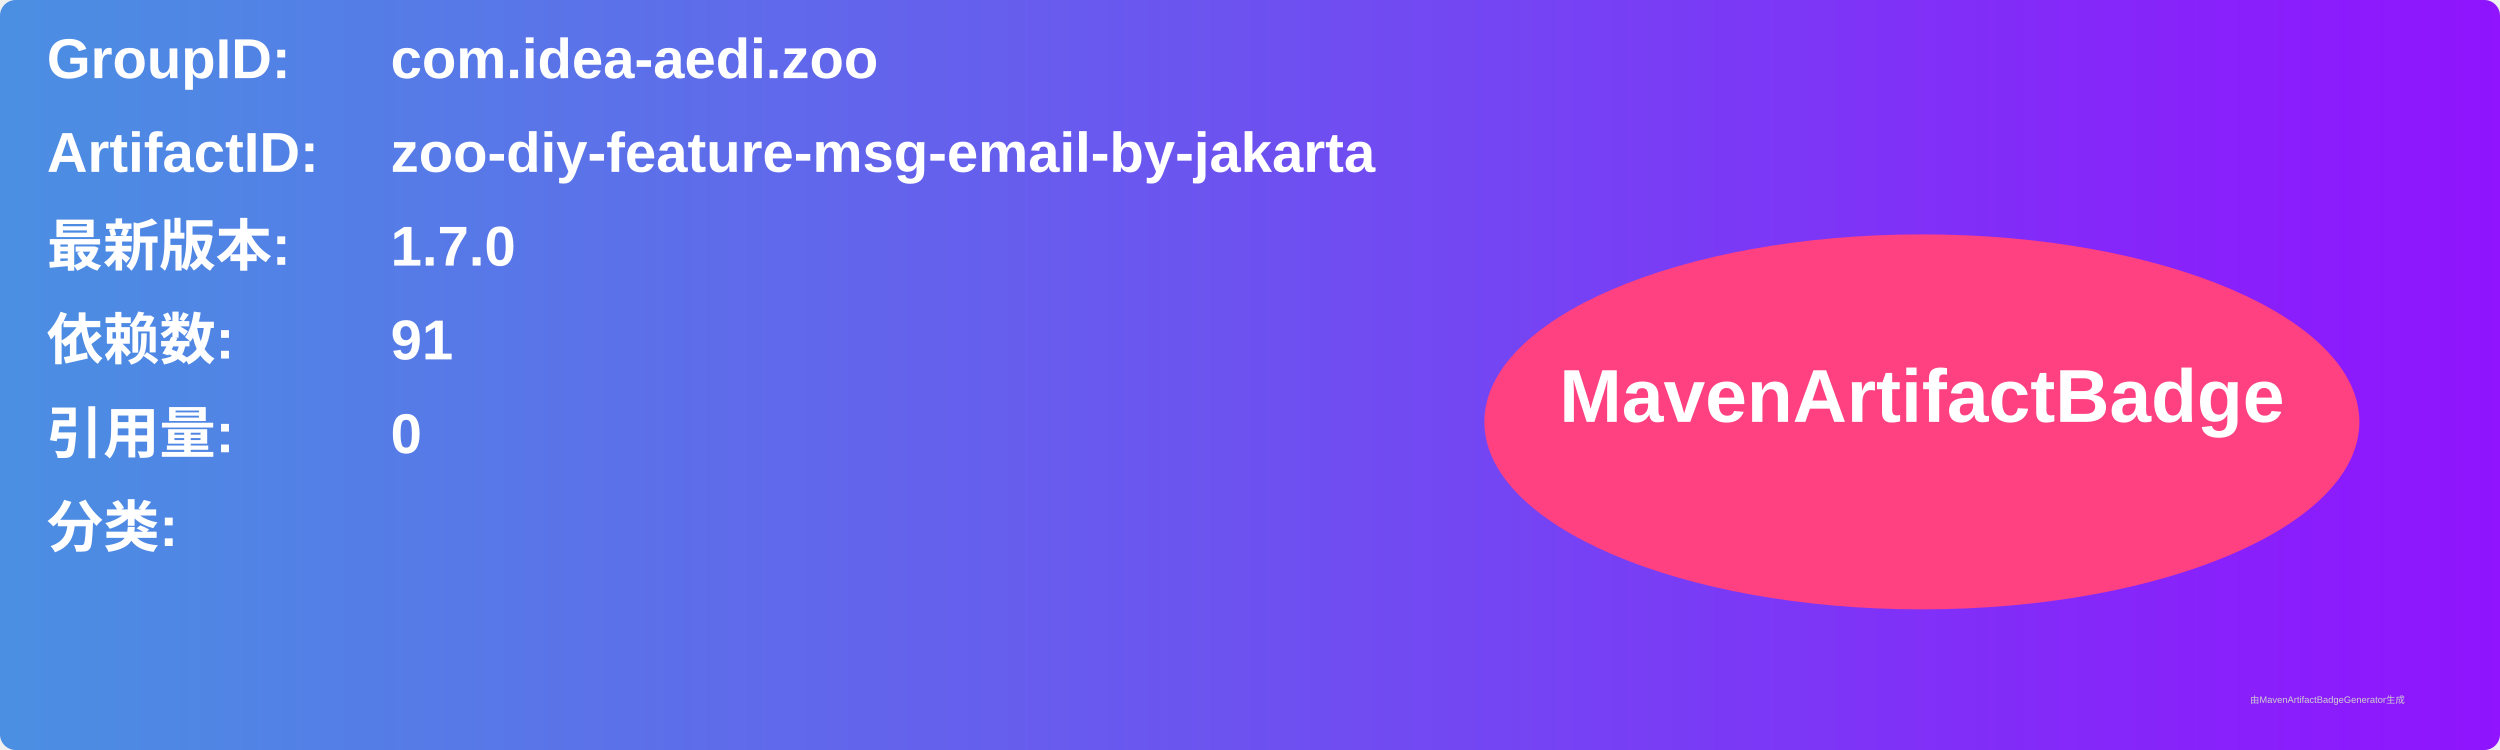
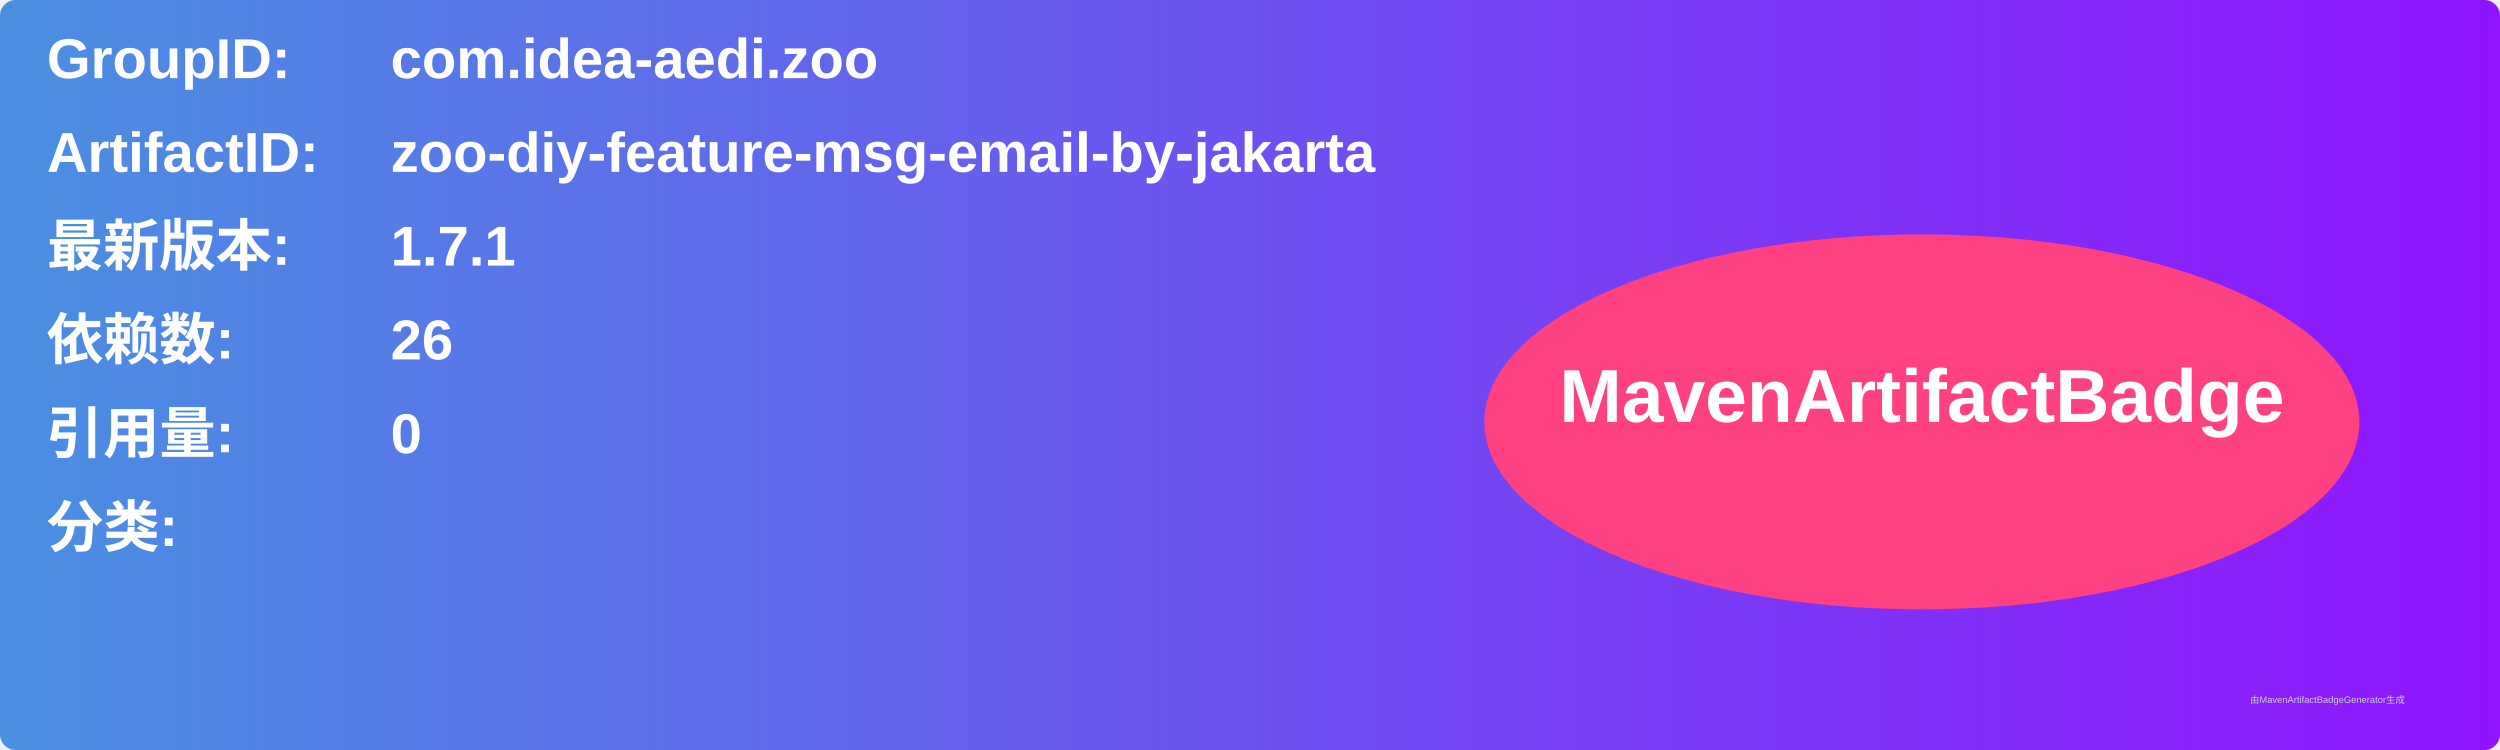
<svg xmlns="http://www.w3.org/2000/svg" width="800" height="240" viewBox="0 0 800 240">
  <linearGradient id="grad" x1="0%" y1="0%" x2="100%" y2="0%">
    <stop offset="0%" stop-color="#4a90e2" />
    <stop offset="100%" stop-color="#9013fe" />
  </linearGradient>
  <rect width="100%" height="100%" rx="5" ry="5" fill="url(#grad)" />
  <g transform="translate(15, 15)">
    <text x="0" y="10" font-family="Arial" font-size="18" fill="white" font-weight="bold" width="260">GroupID:</text>
    <text x="110" y="10" font-family="Arial" font-size="18" fill="white" font-weight="bold" width="460">com.idea-aedi.zoo</text>
    <text x="0" y="40" font-family="Arial" font-size="18" fill="white" font-weight="bold" width="260">ArtifactID:</text>
    <text x="110" y="40" font-family="Arial" font-size="18" fill="white" font-weight="bold" width="460">zoo-diy-feature-msg-email-by-jakarta</text>
    <text x="0" y="70" font-family="Arial" font-size="18" fill="white" font-weight="bold">最新版本:</text>
    <text x="110" y="70" font-family="Arial" font-size="18" fill="white" font-weight="bold">
-       <tspan font-weight="bold">1.7.0</tspan>
+       <tspan font-weight="bold">1.7.1</tspan>
    </text>
    <text x="0" y="100" font-family="Arial" font-size="18" fill="white" font-weight="bold">依赖数: </text>
    <text x="110" y="100" font-family="Arial" font-size="18" fill="white">
-       <tspan font-weight="bold">91</tspan>
+       <tspan font-weight="bold">26</tspan>
    </text>
    <text x="0" y="130" font-family="Arial" font-size="18" fill="white" font-weight="bold">引用量: </text>
    <text x="110" y="130" font-family="Arial" font-size="18" fill="white">
      <tspan font-weight="bold">0</tspan>
    </text>
    <text x="0" y="160" font-family="Arial" font-size="18" fill="white" font-weight="bold">分类:</text>
    <text x="10" y="190" font-family="Arial" font-size="10" fill="white">
      <tspan font-weight="bold" />
    </text>
    <ellipse cx="600" cy="120" rx="140" ry="60" fill="#ff4081" />
    <text x="600" y="120" text-anchor="middle" font-family="Arial" font-size="24" fill="white" font-weight="bold">MavenArtifactBadge</text>
  </g>
  <text x="720" y="225" font-family="Arial" font-size="3" fill="#d0d0d0">由MavenArtifactBadgeGenerator生成</text>
</svg>
